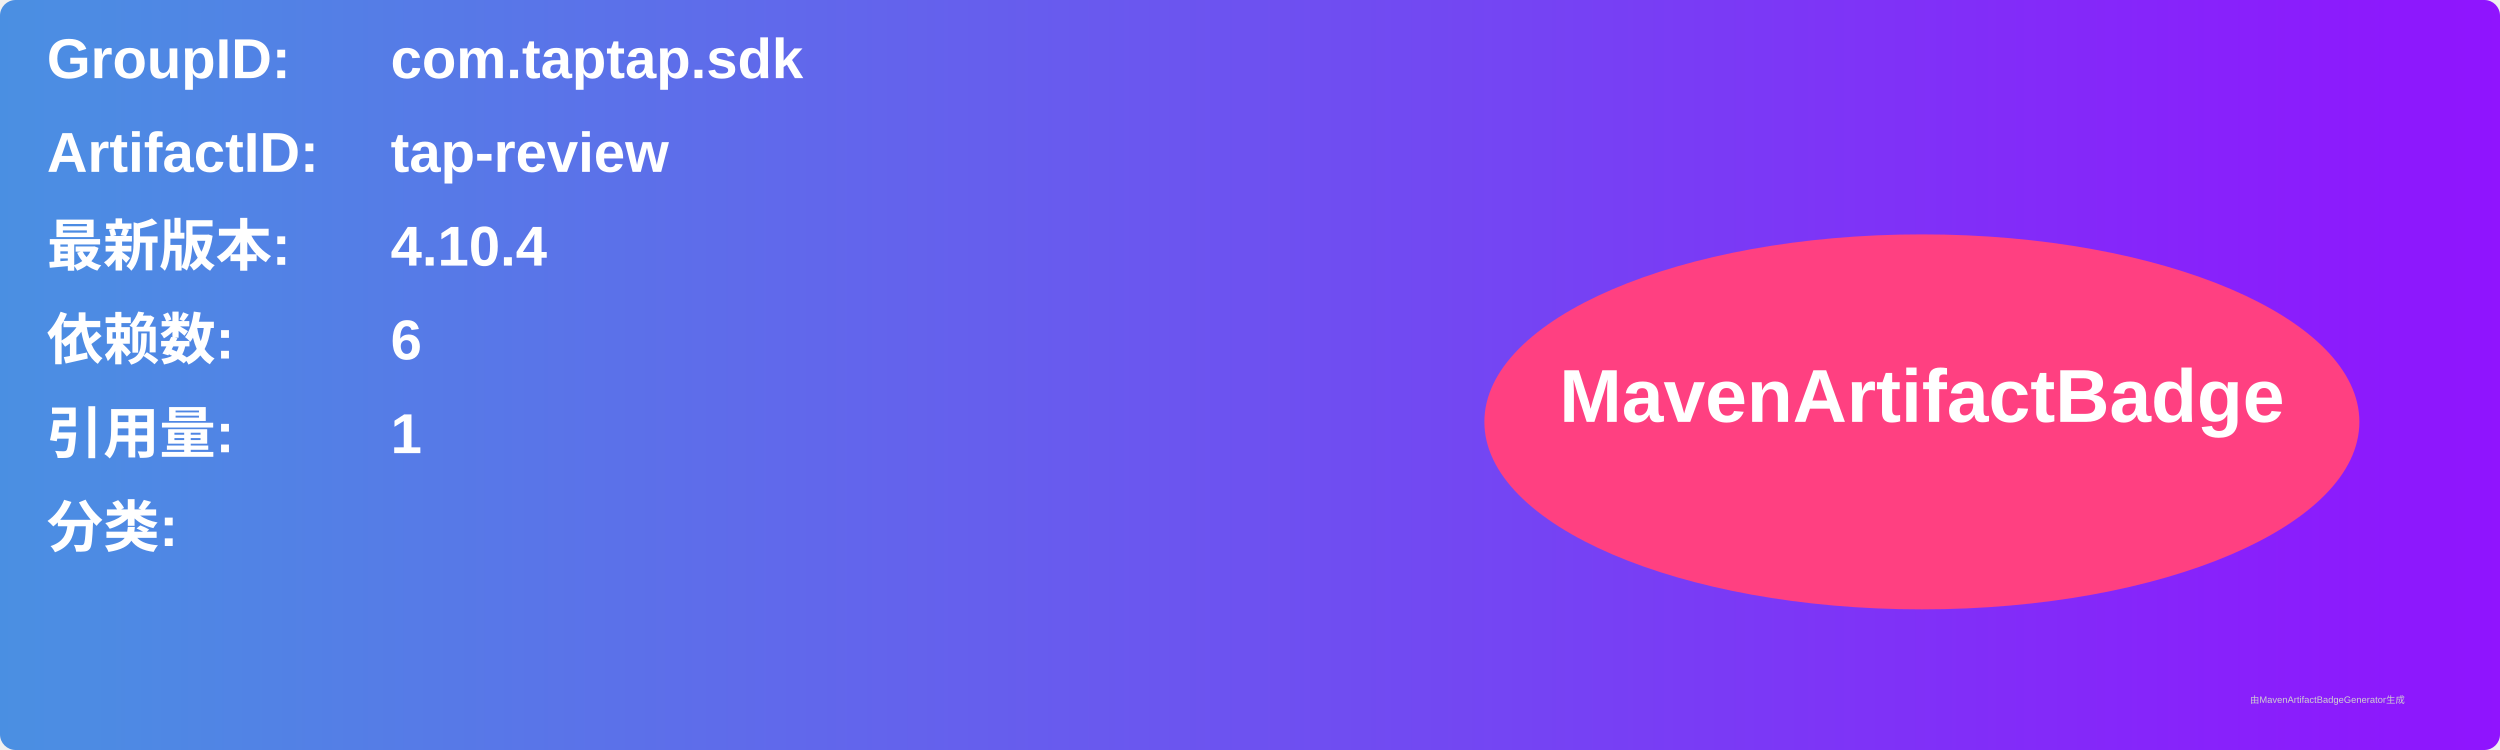
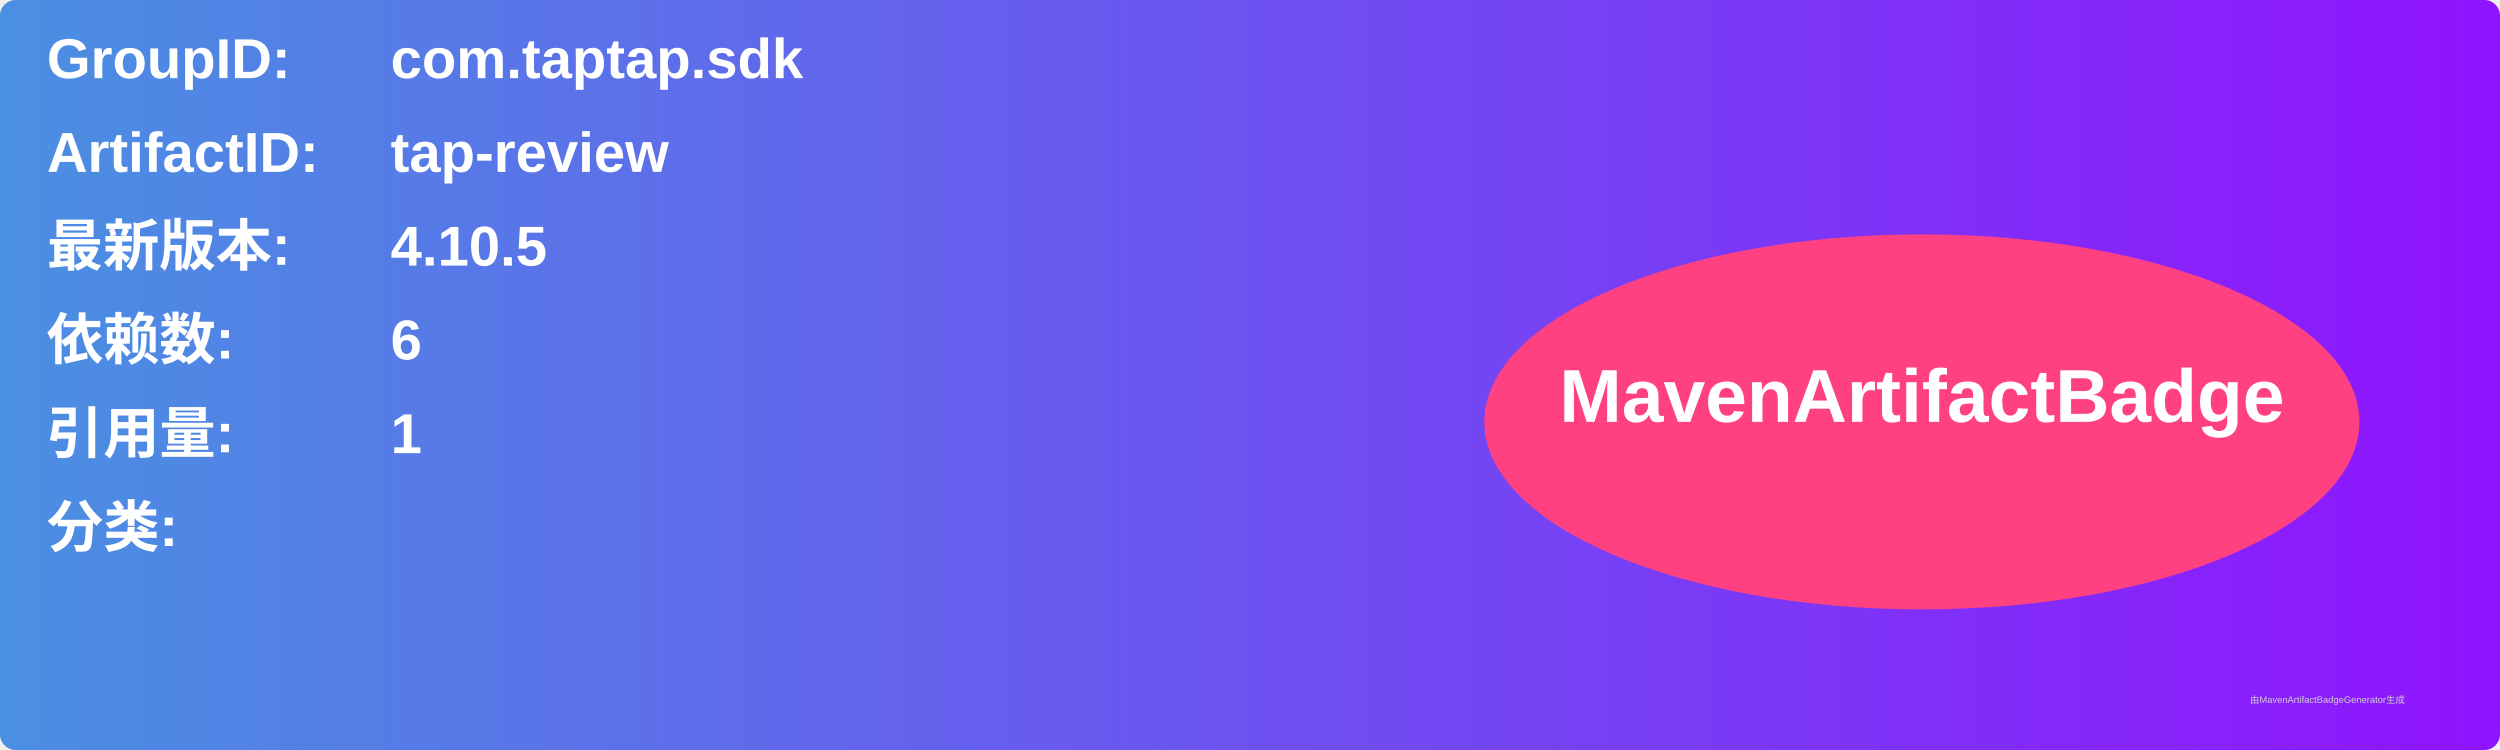
<svg xmlns="http://www.w3.org/2000/svg" width="800" height="240" viewBox="0 0 800 240">
  <linearGradient id="grad" x1="0%" y1="0%" x2="100%" y2="0%">
    <stop offset="0%" stop-color="#4a90e2" />
    <stop offset="100%" stop-color="#9013fe" />
  </linearGradient>
  <rect width="100%" height="100%" rx="5" ry="5" fill="url(#grad)" />
  <g transform="translate(15, 15)">
    <text x="0" y="10" font-family="Arial" font-size="18" fill="white" font-weight="bold" width="260">GroupID:</text>
    <text x="110" y="10" font-family="Arial" font-size="18" fill="white" font-weight="bold" width="460">com.taptap.sdk</text>
    <text x="0" y="40" font-family="Arial" font-size="18" fill="white" font-weight="bold" width="260">ArtifactID:</text>
    <text x="110" y="40" font-family="Arial" font-size="18" fill="white" font-weight="bold" width="460">tap-review</text>
    <text x="0" y="70" font-family="Arial" font-size="18" fill="white" font-weight="bold">最新版本:</text>
    <text x="110" y="70" font-family="Arial" font-size="18" fill="white" font-weight="bold">
-       <tspan font-weight="bold">4.10.4</tspan>
+       <tspan font-weight="bold">4.10.5</tspan>
    </text>
    <text x="0" y="100" font-family="Arial" font-size="18" fill="white" font-weight="bold">依赖数: </text>
    <text x="110" y="100" font-family="Arial" font-size="18" fill="white">
      <tspan font-weight="bold">6</tspan>
    </text>
    <text x="0" y="130" font-family="Arial" font-size="18" fill="white" font-weight="bold">引用量: </text>
    <text x="110" y="130" font-family="Arial" font-size="18" fill="white">
      <tspan font-weight="bold">1</tspan>
    </text>
    <text x="0" y="160" font-family="Arial" font-size="18" fill="white" font-weight="bold">分类:</text>
    <text x="10" y="190" font-family="Arial" font-size="10" fill="white">
      <tspan font-weight="bold" />
    </text>
    <ellipse cx="600" cy="120" rx="140" ry="60" fill="#ff4081" />
    <text x="600" y="120" text-anchor="middle" font-family="Arial" font-size="24" fill="white" font-weight="bold">MavenArtifactBadge</text>
  </g>
  <text x="720" y="225" font-family="Arial" font-size="3" fill="#d0d0d0">由MavenArtifactBadgeGenerator生成</text>
</svg>
